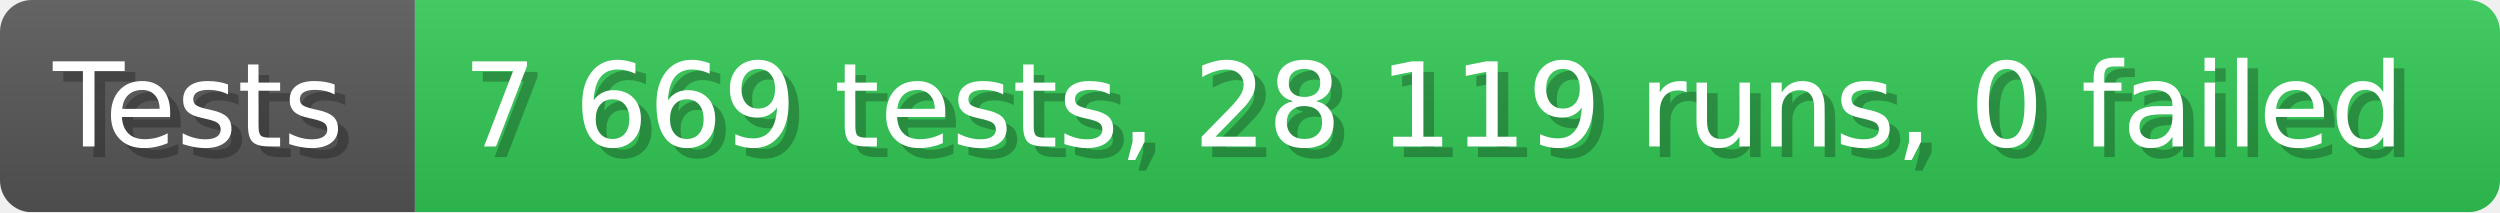
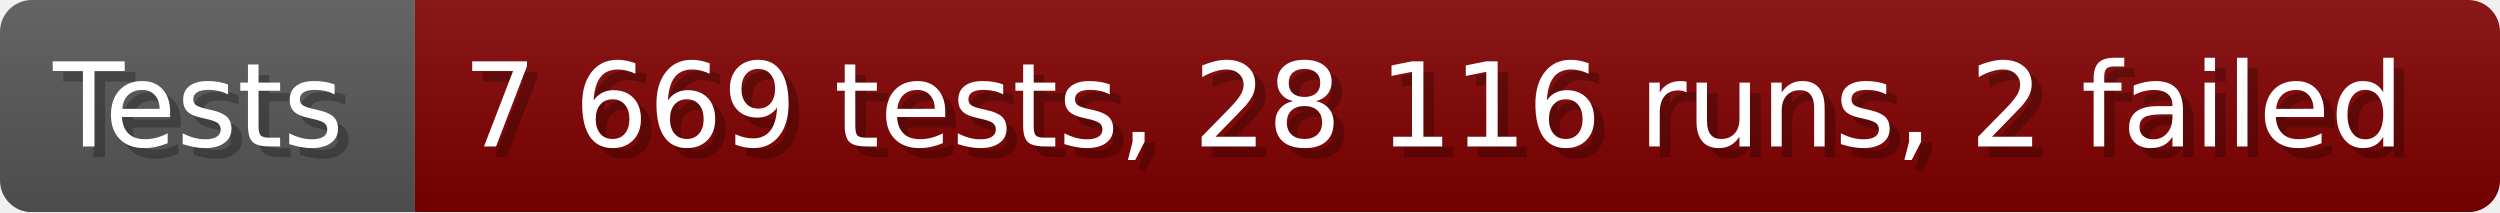
- <svg xmlns="http://www.w3.org/2000/svg" width="235.6" height="20" viewBox="0 0 2356 200" role="img" aria-label="Tests: 7 669 tests, 28 119 runs, 0 failed">
+ <svg xmlns="http://www.w3.org/2000/svg" width="235.6" height="20" viewBox="0 0 2356 200" role="img" aria-label="Tests: 7 669 tests, 28 116 runs, 2 failed">
  <linearGradient id="a" x2="0" y2="100%">
    <stop offset="0" stop-opacity=".1" stop-color="#EEE" />
    <stop offset="1" stop-opacity=".1" />
  </linearGradient>
  <mask id="m">
    <rect width="2356" height="200" rx="30" fill="#FFF" />
  </mask>
  <g mask="url(#m)">
    <rect width="391" height="200" fill="#555" />
-     <rect width="1965" height="200" fill="#31c653" x="391" />
+     <rect width="1965" height="200" fill="#800000" x="391" />
    <rect width="2356" height="200" fill="url(#a)" />
  </g>
  <g aria-hidden="true" fill="#fff" text-anchor="start" font-family="Verdana,DejaVu Sans,sans-serif" font-size="110">
    <text x="60" y="148" textLength="291" fill="#000" opacity="0.25">Tests</text>
    <text x="50" y="138" textLength="291">Tests</text>
-     <text x="446" y="148" textLength="1865" fill="#000" opacity="0.25">7 669 tests, 28 119 runs, 0 failed</text>
-     <text x="436" y="138" textLength="1865">7 669 tests, 28 119 runs, 0 failed</text>
+     <text x="446" y="148" textLength="1865" fill="#000" opacity="0.25">7 669 tests, 28 116 runs, 2 failed</text>
+     <text x="436" y="138" textLength="1865">7 669 tests, 28 116 runs, 2 failed</text>
  </g>
</svg>
